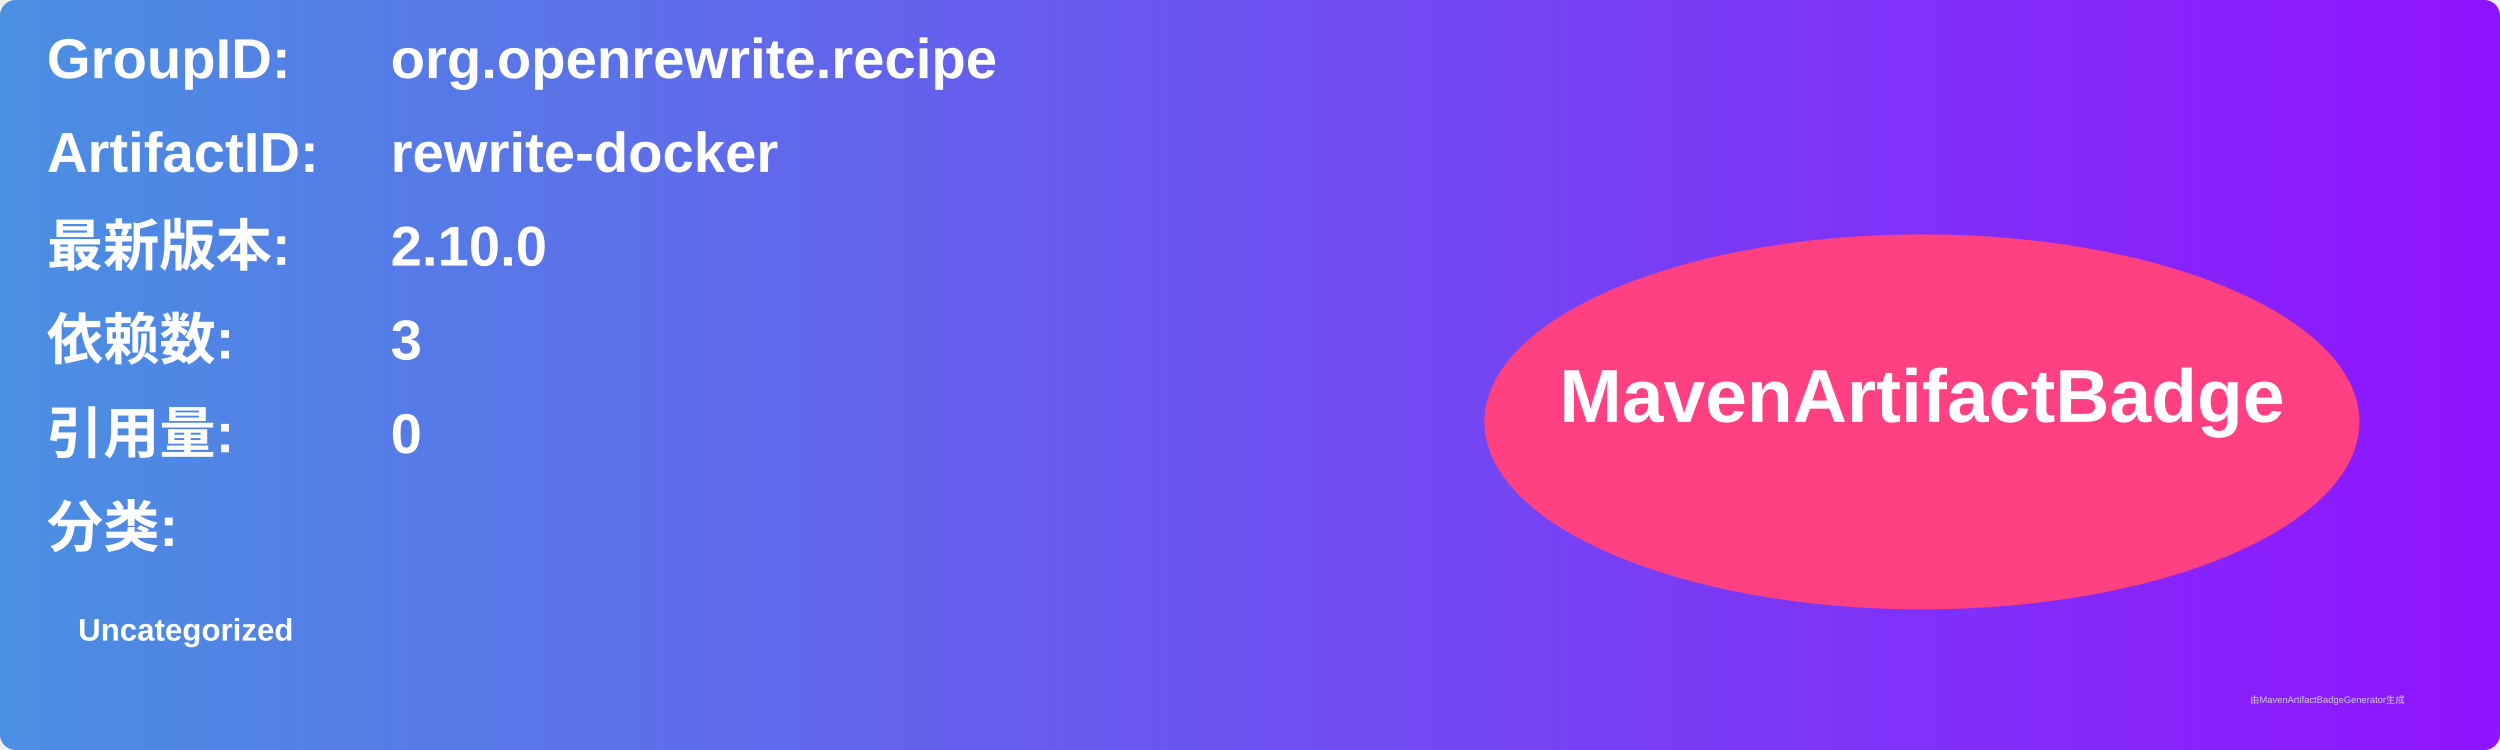
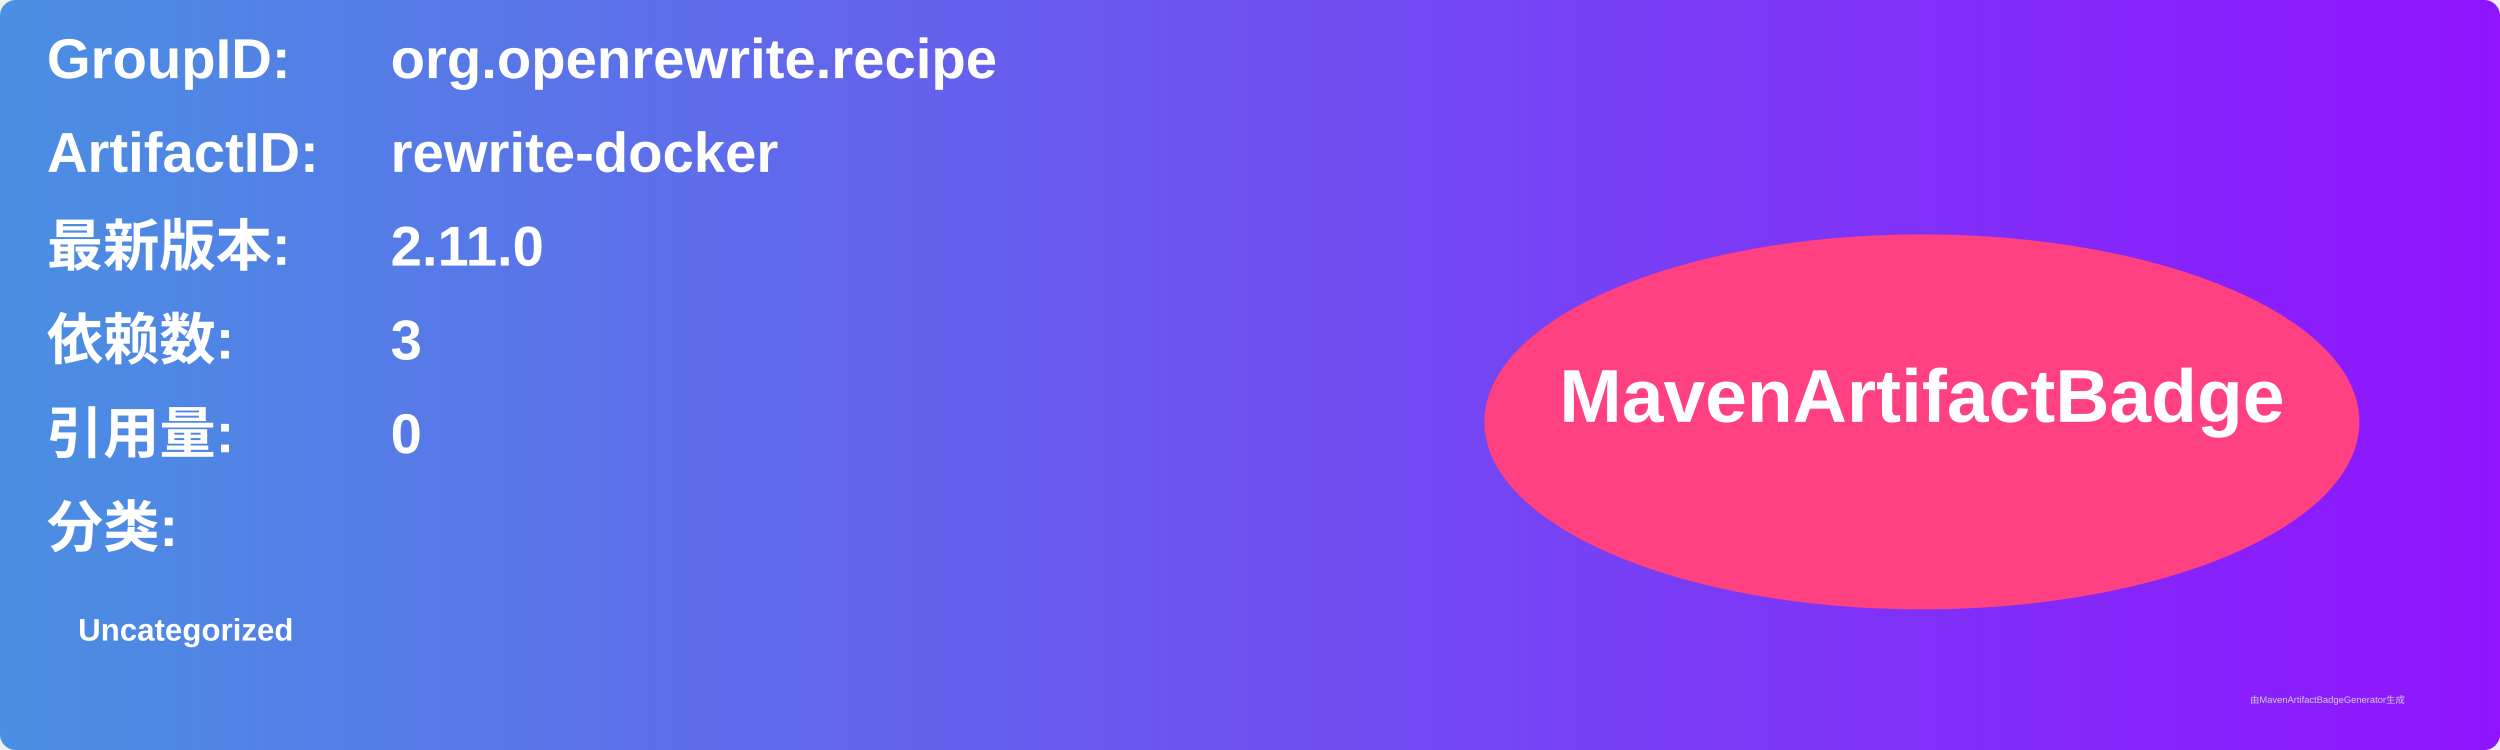
<svg xmlns="http://www.w3.org/2000/svg" width="800" height="240" viewBox="0 0 800 240">
  <linearGradient id="grad" x1="0%" y1="0%" x2="100%" y2="0%">
    <stop offset="0%" stop-color="#4a90e2" />
    <stop offset="100%" stop-color="#9013fe" />
  </linearGradient>
  <rect width="100%" height="100%" rx="5" ry="5" fill="url(#grad)" />
  <g transform="translate(15, 15)">
    <text x="0" y="10" font-family="Arial" font-size="18" fill="white" font-weight="bold" width="260">GroupID:</text>
    <text x="110" y="10" font-family="Arial" font-size="18" fill="white" font-weight="bold" width="460">org.openrewrite.recipe</text>
    <text x="0" y="40" font-family="Arial" font-size="18" fill="white" font-weight="bold" width="260">ArtifactID:</text>
    <text x="110" y="40" font-family="Arial" font-size="18" fill="white" font-weight="bold" width="460">rewrite-docker</text>
    <text x="0" y="70" font-family="Arial" font-size="18" fill="white" font-weight="bold">最新版本:</text>
    <text x="110" y="70" font-family="Arial" font-size="18" fill="white" font-weight="bold">
-       <tspan font-weight="bold">2.10.0</tspan>
+       <tspan font-weight="bold">2.11.0</tspan>
    </text>
    <text x="0" y="100" font-family="Arial" font-size="18" fill="white" font-weight="bold">依赖数: </text>
    <text x="110" y="100" font-family="Arial" font-size="18" fill="white">
      <tspan font-weight="bold">3</tspan>
    </text>
    <text x="0" y="130" font-family="Arial" font-size="18" fill="white" font-weight="bold">引用量: </text>
    <text x="110" y="130" font-family="Arial" font-size="18" fill="white">
      <tspan font-weight="bold">0</tspan>
    </text>
    <text x="0" y="160" font-family="Arial" font-size="18" fill="white" font-weight="bold">分类:</text>
    <text x="10" y="190" font-family="Arial" font-size="10" fill="white">
      <tspan font-weight="bold">Uncategorized</tspan>
    </text>
    <ellipse cx="600" cy="120" rx="140" ry="60" fill="#ff4081" />
    <text x="600" y="120" text-anchor="middle" font-family="Arial" font-size="24" fill="white" font-weight="bold">MavenArtifactBadge</text>
  </g>
  <text x="720" y="225" font-family="Arial" font-size="3" fill="#d0d0d0">由MavenArtifactBadgeGenerator生成</text>
</svg>
